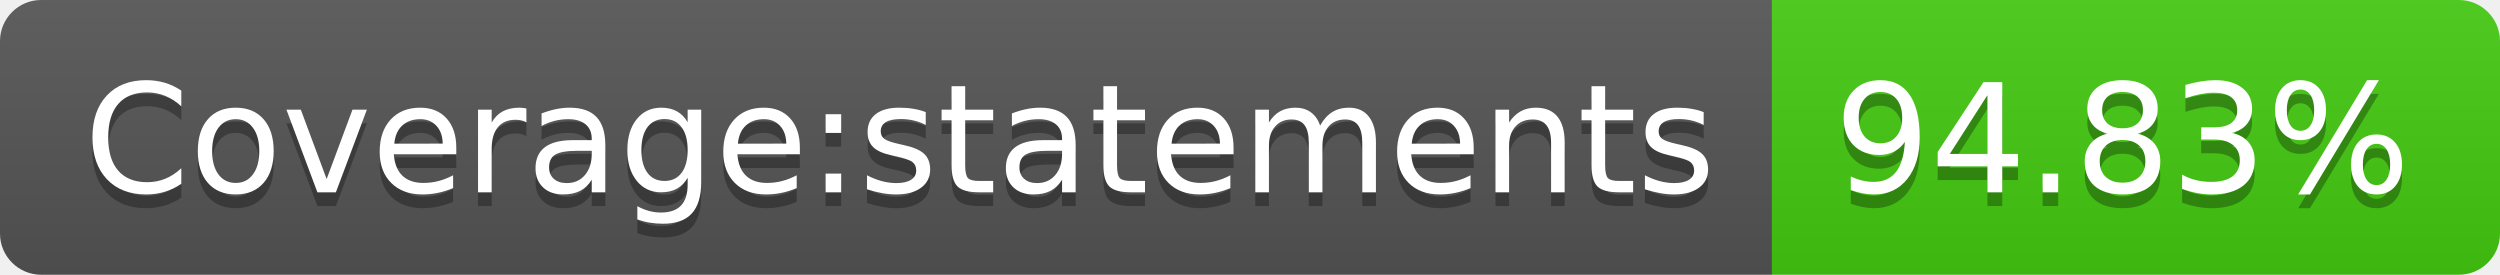
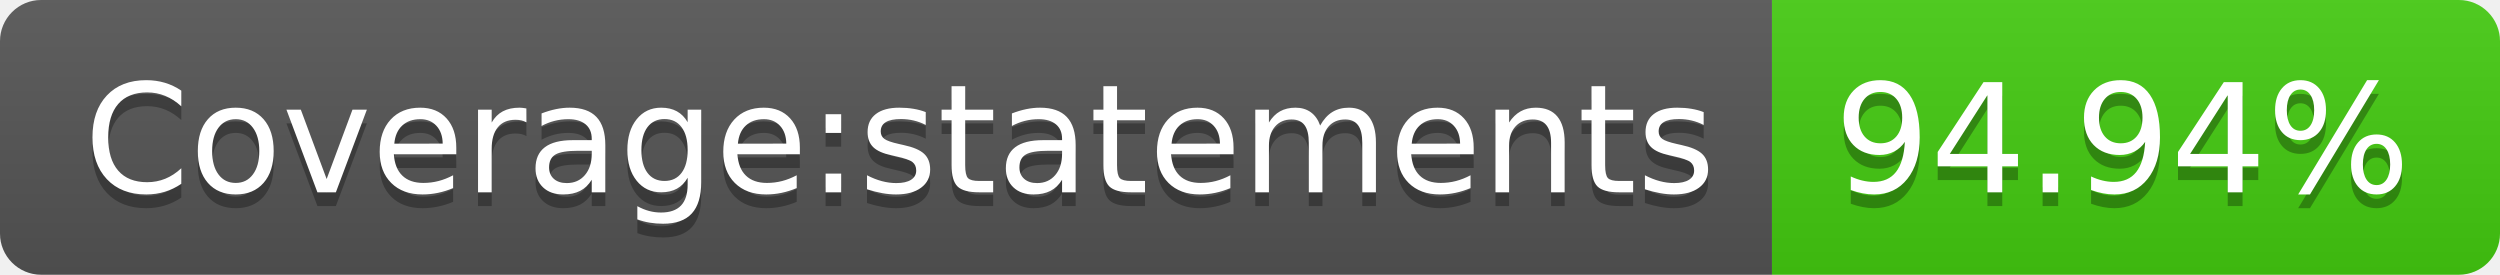
<svg xmlns="http://www.w3.org/2000/svg" width="182" height="20">
  <linearGradient id="s" x2="0" y2="100%">
    <stop offset="0" stop-color="#bbb" stop-opacity=".1" />
    <stop offset="1" stop-opacity=".1" />
  </linearGradient>
  <clipPath id="r">
    <rect width="182" height="20" rx="3" fill="#fff" />
  </clipPath>
  <g clip-path="url(#r)">
    <rect width="129" height="20" fill="#555" />
    <rect x="129" width="53" height="20" fill="#4c1" />
    <rect width="182" height="20" fill="url(#s)" />
  </g>
  <g fill="#fff" text-anchor="middle" font-family="Verdana,Geneva,DejaVu Sans,sans-serif" text-rendering="geometricPrecision" font-size="110">
    <text x="655" y="150" fill="#010101" fill-opacity=".3" transform="scale(.1)" textLength="1190">Coverage:statements</text>
    <text x="655" y="140" transform="scale(.1)" textLength="1190">Coverage:statements</text>
-     <text x="1545" y="150" fill="#010101" fill-opacity=".3" transform="scale(.1)" textLength="430">94.83%</text>
-     <text x="1545" y="140" transform="scale(.1)" textLength="430">94.83%</text>
+     <text x="1545" y="150" fill="#010101" fill-opacity=".3" transform="scale(.1)" textLength="430">94.94%</text>
+     <text x="1545" y="140" transform="scale(.1)" textLength="430">94.94%</text>
  </g>
</svg>
